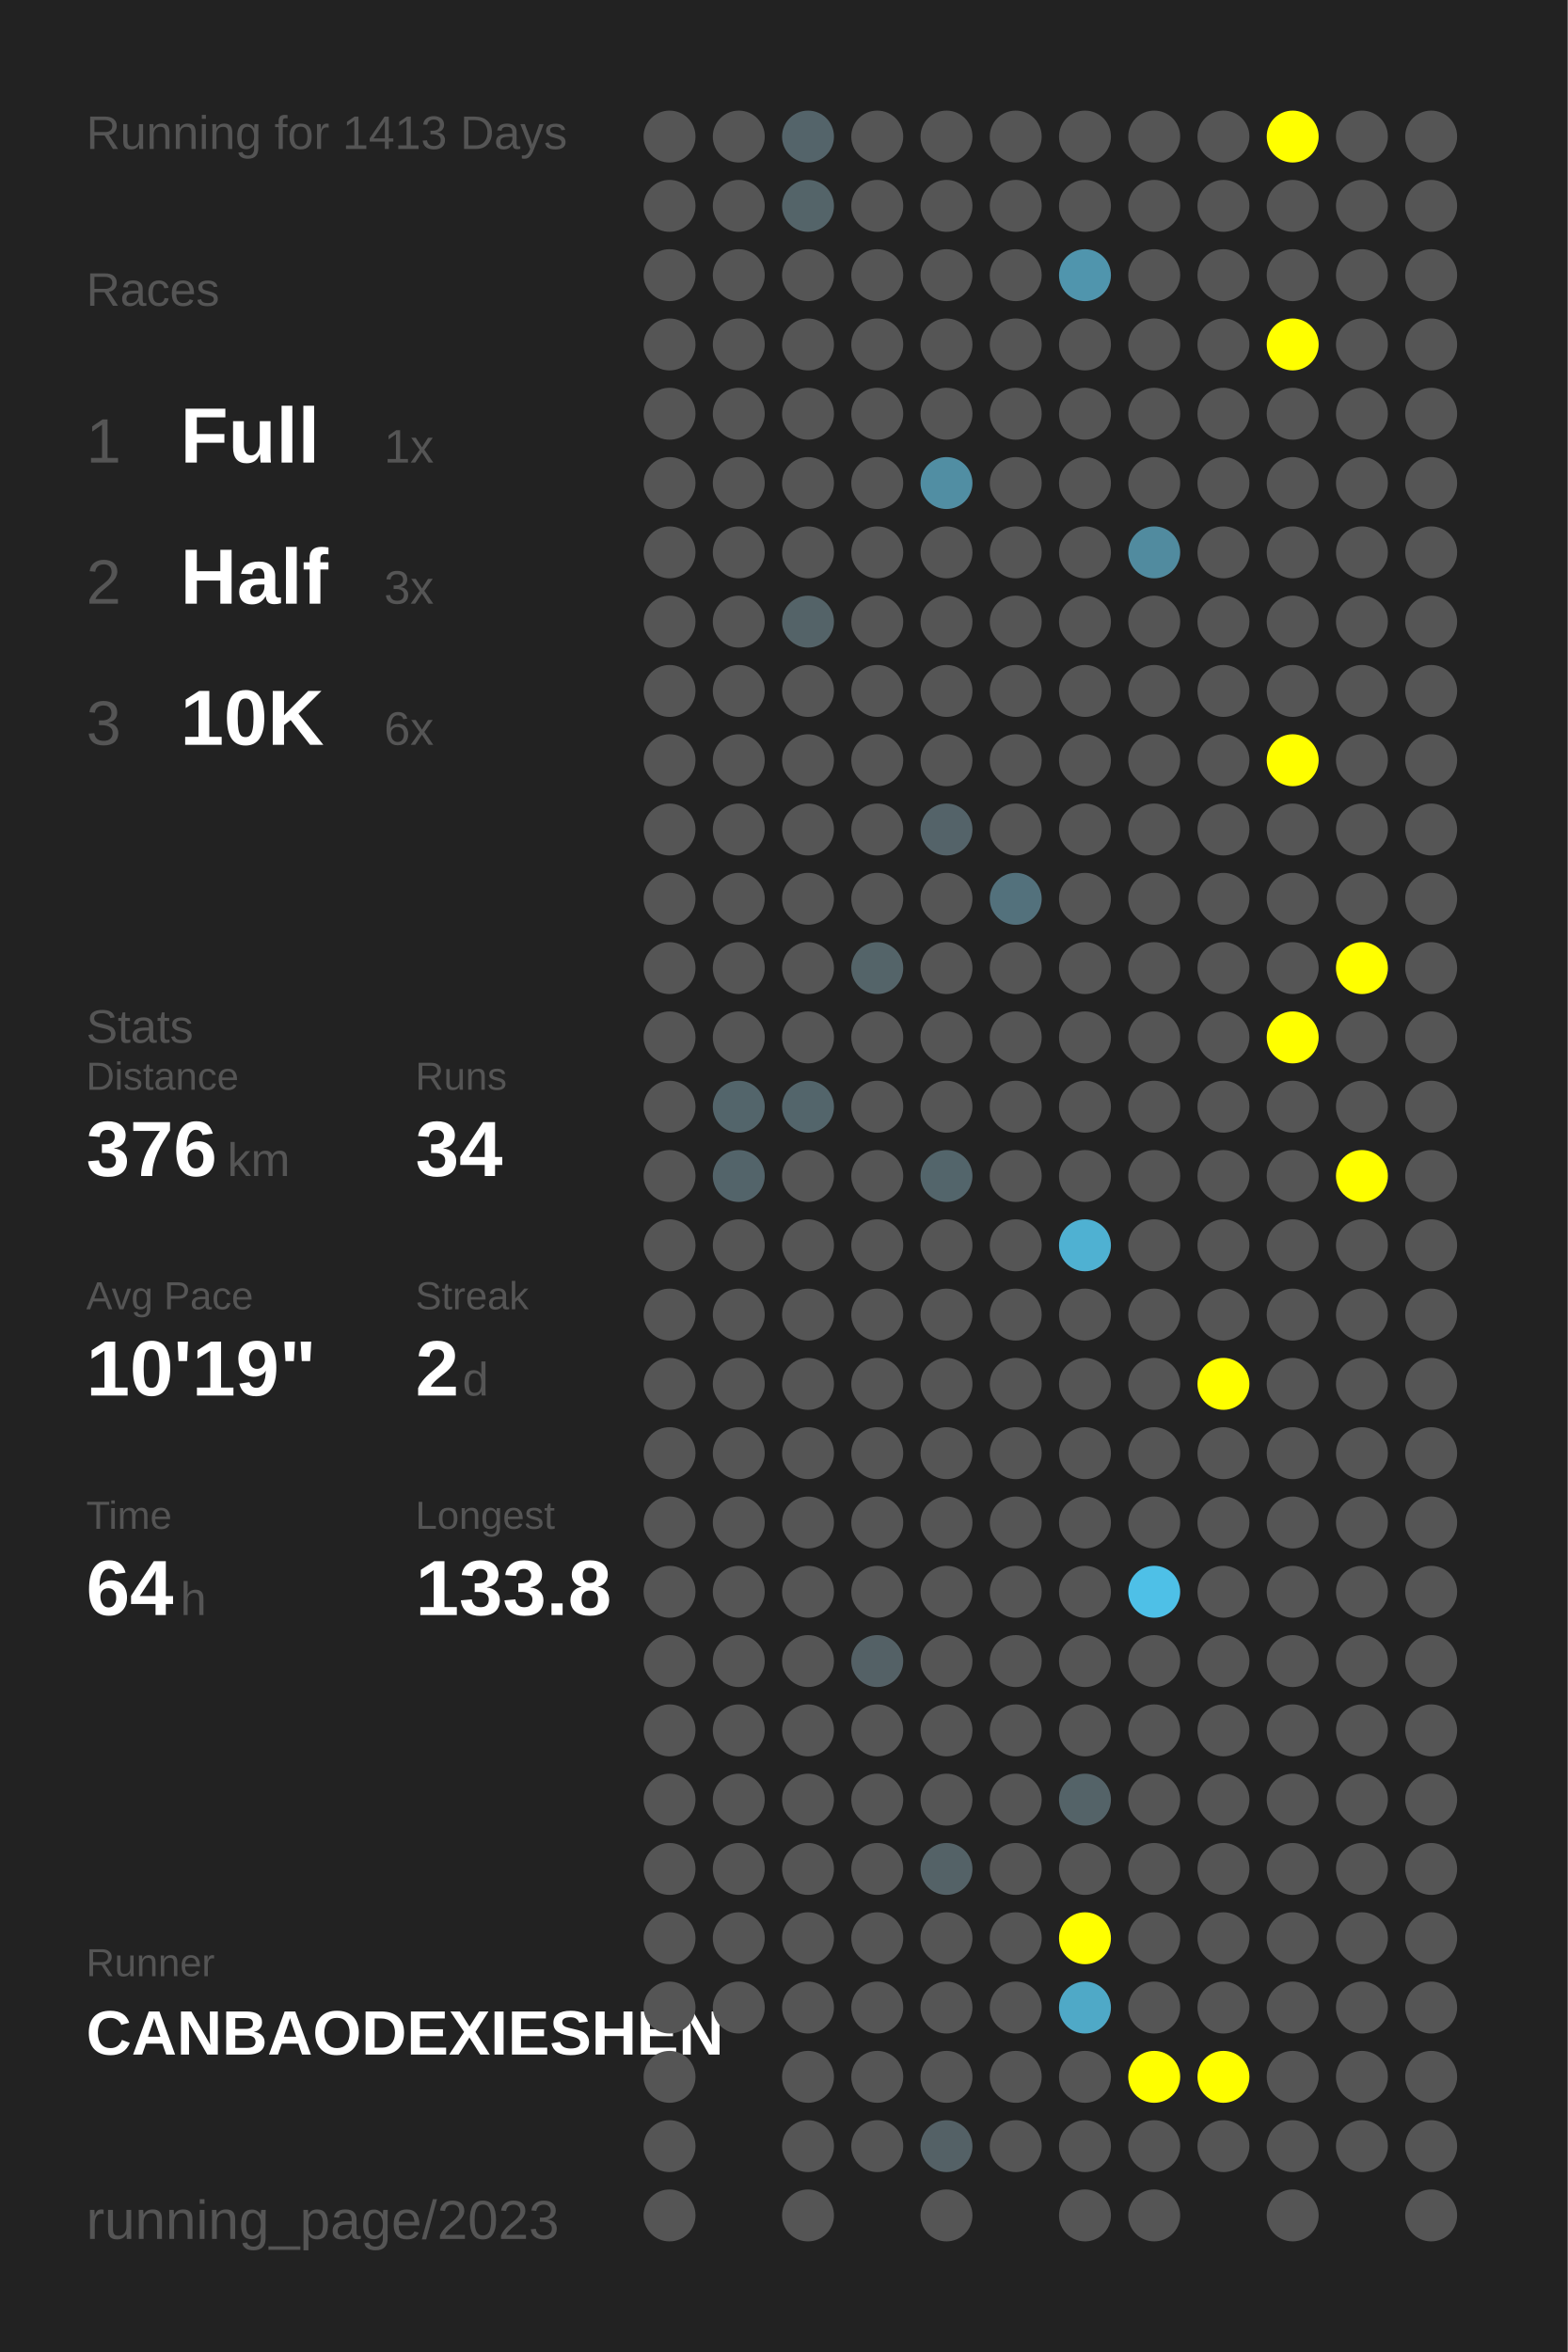
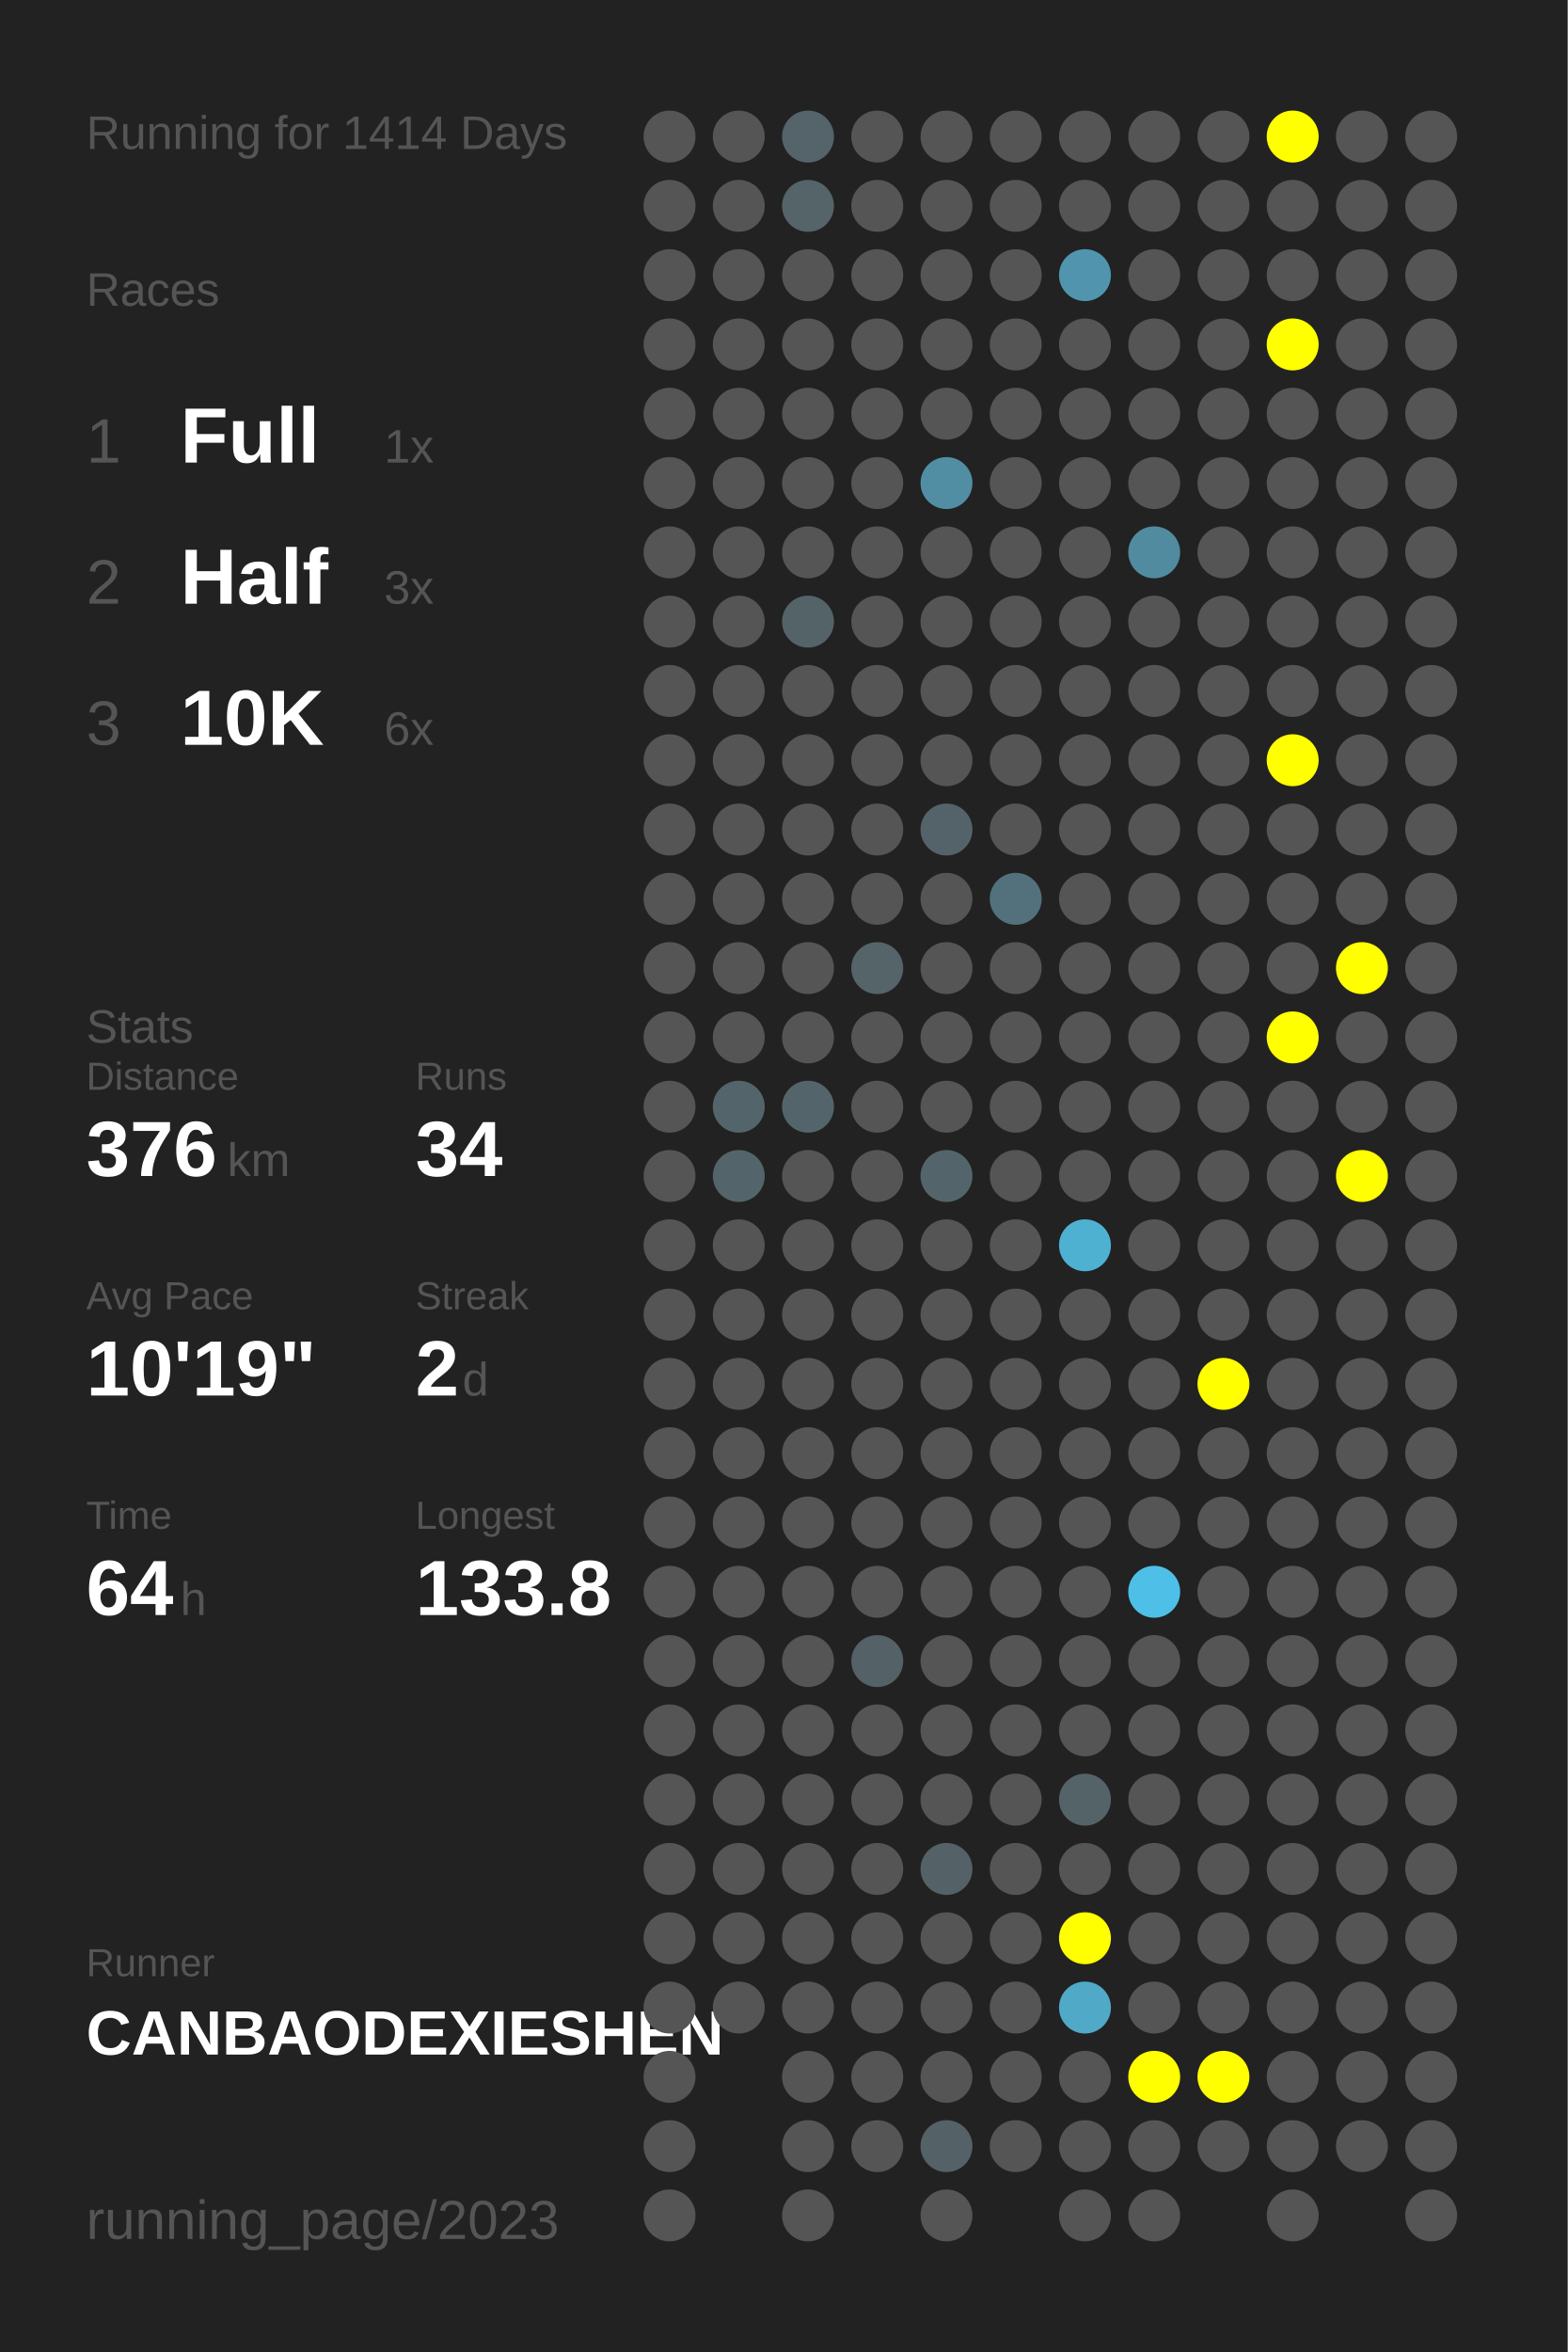
<svg xmlns="http://www.w3.org/2000/svg" baseProfile="full" height="300mm" version="1.1" viewBox="0,0,200,300" width="200mm">
  <defs />
  <rect fill="#222222" height="300" width="200" x="0" y="0" />
-   <text fill="#555555" style="font-size:6px; font-family:Arial;" x="11" y="19">Running for 1413 Days</text>
+   <text fill="#555555" style="font-size:6px; font-family:Arial;" x="11" y="19">Running for 1414 Days</text>
  <text fill="#555555" style="font-size:6px; font-family:Arial;" x="11" y="39">Races</text>
  <text fill="#555555" style="font-size:8px; font-family:Arial;" x="11" y="59">1</text>
  <text fill="#FFFFFF" style="font-size:10px; font-family:Arial; font-weight:bold;" x="23" y="59">Full</text>
  <text fill="#555555" style="font-size:6px; font-family:Arial;" x="49" y="59">1x</text>
  <text fill="#555555" style="font-size:8px; font-family:Arial;" x="11" y="77">2</text>
  <text fill="#FFFFFF" style="font-size:10px; font-family:Arial; font-weight:bold;" x="23" y="77">Half</text>
  <text fill="#555555" style="font-size:6px; font-family:Arial;" x="49" y="77">3x</text>
  <text fill="#555555" style="font-size:8px; font-family:Arial;" x="11" y="95">3</text>
  <text fill="#FFFFFF" style="font-size:10px; font-family:Arial; font-weight:bold;" x="23" y="95">10K</text>
  <text fill="#555555" style="font-size:6px; font-family:Arial;" x="49" y="95">6x</text>
  <text fill="#555555" style="font-size:6px; font-family:Arial;" x="11" y="133">Stats</text>
  <text fill="#555555" style="font-size:5px; font-family:Arial;" x="11" y="139">Distance</text>
  <text fill="#FFFFFF" style="font-size:10px; font-family:Arial; font-weight:bold;" x="11" y="150">376</text>
  <text fill="#555555" style="font-size:6px; font-family:Arial;" x="29" y="150">km</text>
  <text fill="#555555" style="font-size:5px; font-family:Arial;" x="53" y="139">Runs</text>
  <text fill="#FFFFFF" style="font-size:10px; font-family:Arial; font-weight:bold;" x="53" y="150">34</text>
  <text fill="#555555" style="font-size:5px; font-family:Arial;" x="11" y="167">Avg Pace</text>
  <text fill="#FFFFFF" style="font-size:10px; font-family:Arial; font-weight:bold;" x="11" y="178">10'19"</text>
  <text fill="#555555" style="font-size:5px; font-family:Arial;" x="53" y="167">Streak</text>
  <text fill="#FFFFFF" style="font-size:10px; font-family:Arial; font-weight:bold;" x="53" y="178">2</text>
  <text fill="#555555" style="font-size:6px; font-family:Arial;" x="59" y="178">d</text>
  <text fill="#555555" style="font-size:5px; font-family:Arial;" x="11" y="195">Time</text>
  <text fill="#FFFFFF" style="font-size:10px; font-family:Arial; font-weight:bold;" x="11" y="206">64</text>
  <text fill="#555555" style="font-size:6px; font-family:Arial;" x="23" y="206">h</text>
  <text fill="#555555" style="font-size:5px; font-family:Arial;" x="53" y="195">Longest</text>
  <text fill="#FFFFFF" style="font-size:10px; font-family:Arial; font-weight:bold;" x="53" y="206">133.8</text>
  <text fill="#555555" style="font-size:5px; font-family:Arial;" x="11" y="252.065">Runner</text>
  <text fill="#FFFFFF" style="font-size:8px; font-family:Arial; font-weight:bold;" x="11" y="262.065">CANBAODEXIESHEN</text>
  <text fill="#555555" style="font-size:7px; font-family:Arial;" x="11" y="285.581">running_page/2023</text>
  <circle cx="85.417" cy="17.419" fill="#555555" r="3.312" />
  <circle cx="85.417" cy="26.258" fill="#555555" r="3.312" />
  <circle cx="85.417" cy="35.097" fill="#555555" r="3.312" />
  <circle cx="85.417" cy="43.935" fill="#555555" r="3.312" />
  <circle cx="85.417" cy="52.774" fill="#555555" r="3.312" />
  <circle cx="85.417" cy="61.613" fill="#555555" r="3.312" />
  <circle cx="85.417" cy="70.452" fill="#555555" r="3.312" />
  <circle cx="85.417" cy="79.29" fill="#555555" r="3.312" />
  <circle cx="85.417" cy="88.129" fill="#555555" r="3.312" />
  <circle cx="85.417" cy="96.968" fill="#555555" r="3.312" />
  <circle cx="85.417" cy="105.806" fill="#555555" r="3.312" />
  <circle cx="85.417" cy="114.645" fill="#555555" r="3.312" />
  <circle cx="85.417" cy="123.484" fill="#555555" r="3.312" />
  <circle cx="85.417" cy="132.323" fill="#555555" r="3.312" />
  <circle cx="85.417" cy="141.161" fill="#555555" r="3.312" />
  <circle cx="85.417" cy="150" fill="#555555" r="3.312" />
  <circle cx="85.417" cy="158.839" fill="#555555" r="3.312" />
  <circle cx="85.417" cy="167.677" fill="#555555" r="3.312" />
  <circle cx="85.417" cy="176.516" fill="#555555" r="3.312" />
  <circle cx="85.417" cy="185.355" fill="#555555" r="3.312" />
  <circle cx="85.417" cy="194.194" fill="#555555" r="3.312" />
  <circle cx="85.417" cy="203.032" fill="#555555" r="3.312" />
  <circle cx="85.417" cy="211.871" fill="#555555" r="3.312" />
  <circle cx="85.417" cy="220.71" fill="#555555" r="3.312" />
  <circle cx="85.417" cy="229.548" fill="#555555" r="3.312" />
  <circle cx="85.417" cy="238.387" fill="#555555" r="3.312" />
  <circle cx="85.417" cy="247.226" fill="#555555" r="3.312" />
  <circle cx="85.417" cy="256.065" fill="#555555" r="3.312" />
  <circle cx="85.417" cy="264.903" fill="#555555" r="3.312" />
  <circle cx="85.417" cy="273.742" fill="#555555" r="3.312" />
  <circle cx="85.417" cy="282.581" fill="#555555" r="3.312" />
  <circle cx="94.25" cy="17.419" fill="#555555" r="3.312" />
  <circle cx="94.25" cy="26.258" fill="#555555" r="3.312" />
  <circle cx="94.25" cy="35.097" fill="#555555" r="3.312" />
  <circle cx="94.25" cy="43.935" fill="#555555" r="3.312" />
  <circle cx="94.25" cy="52.774" fill="#555555" r="3.312" />
  <circle cx="94.25" cy="61.613" fill="#555555" r="3.312" />
  <circle cx="94.25" cy="70.452" fill="#555555" r="3.312" />
  <circle cx="94.25" cy="79.29" fill="#555555" r="3.312" />
  <circle cx="94.25" cy="88.129" fill="#555555" r="3.312" />
  <circle cx="94.25" cy="96.968" fill="#555555" r="3.312" />
  <circle cx="94.25" cy="105.806" fill="#555555" r="3.312" />
  <circle cx="94.25" cy="114.645" fill="#555555" r="3.312" />
  <circle cx="94.25" cy="123.484" fill="#555555" r="3.312" />
  <circle cx="94.25" cy="132.323" fill="#555555" r="3.312" />
  <circle cx="94.25" cy="141.161" fill="#53656b" r="3.312" />
  <circle cx="94.25" cy="150" fill="#53646a" r="3.312" />
  <circle cx="94.25" cy="158.839" fill="#555555" r="3.312" />
  <circle cx="94.25" cy="167.677" fill="#555555" r="3.312" />
  <circle cx="94.25" cy="176.516" fill="#555555" r="3.312" />
  <circle cx="94.25" cy="185.355" fill="#555555" r="3.312" />
  <circle cx="94.25" cy="194.194" fill="#555555" r="3.312" />
  <circle cx="94.25" cy="203.032" fill="#555555" r="3.312" />
  <circle cx="94.25" cy="211.871" fill="#555555" r="3.312" />
  <circle cx="94.25" cy="220.71" fill="#555555" r="3.312" />
  <circle cx="94.25" cy="229.548" fill="#555555" r="3.312" />
  <circle cx="94.25" cy="238.387" fill="#555555" r="3.312" />
  <circle cx="94.25" cy="247.226" fill="#555555" r="3.312" />
  <circle cx="94.25" cy="256.065" fill="#555555" r="3.312" />
  <circle cx="103.083" cy="17.419" fill="#54646a" r="3.312" />
  <circle cx="103.083" cy="26.258" fill="#546469" r="3.312" />
  <circle cx="103.083" cy="35.097" fill="#555555" r="3.312" />
  <circle cx="103.083" cy="43.935" fill="#555555" r="3.312" />
  <circle cx="103.083" cy="52.774" fill="#555555" r="3.312" />
  <circle cx="103.083" cy="61.613" fill="#555555" r="3.312" />
  <circle cx="103.083" cy="70.452" fill="#555555" r="3.312" />
  <circle cx="103.083" cy="79.29" fill="#546368" r="3.312" />
  <circle cx="103.083" cy="88.129" fill="#555555" r="3.312" />
  <circle cx="103.083" cy="96.968" fill="#555555" r="3.312" />
  <circle cx="103.083" cy="105.806" fill="#555555" r="3.312" />
  <circle cx="103.083" cy="114.645" fill="#555555" r="3.312" />
  <circle cx="103.083" cy="123.484" fill="#555555" r="3.312" />
  <circle cx="103.083" cy="132.323" fill="#555555" r="3.312" />
  <circle cx="103.083" cy="141.161" fill="#53656b" r="3.312" />
  <circle cx="103.083" cy="150" fill="#555555" r="3.312" />
  <circle cx="103.083" cy="158.839" fill="#555555" r="3.312" />
  <circle cx="103.083" cy="167.677" fill="#555555" r="3.312" />
  <circle cx="103.083" cy="176.516" fill="#555555" r="3.312" />
  <circle cx="103.083" cy="185.355" fill="#555555" r="3.312" />
  <circle cx="103.083" cy="194.194" fill="#555555" r="3.312" />
  <circle cx="103.083" cy="203.032" fill="#555555" r="3.312" />
  <circle cx="103.083" cy="211.871" fill="#555555" r="3.312" />
  <circle cx="103.083" cy="220.71" fill="#555555" r="3.312" />
  <circle cx="103.083" cy="229.548" fill="#555555" r="3.312" />
  <circle cx="103.083" cy="238.387" fill="#555555" r="3.312" />
  <circle cx="103.083" cy="247.226" fill="#555555" r="3.312" />
  <circle cx="103.083" cy="256.065" fill="#555555" r="3.312" />
  <circle cx="103.083" cy="264.903" fill="#555555" r="3.312" />
  <circle cx="103.083" cy="273.742" fill="#555555" r="3.312" />
  <circle cx="103.083" cy="282.581" fill="#555555" r="3.312" />
  <circle cx="111.917" cy="17.419" fill="#555555" r="3.312" />
  <circle cx="111.917" cy="26.258" fill="#555555" r="3.312" />
  <circle cx="111.917" cy="35.097" fill="#555555" r="3.312" />
  <circle cx="111.917" cy="43.935" fill="#555555" r="3.312" />
  <circle cx="111.917" cy="52.774" fill="#555555" r="3.312" />
  <circle cx="111.917" cy="61.613" fill="#555555" r="3.312" />
  <circle cx="111.917" cy="70.452" fill="#555555" r="3.312" />
  <circle cx="111.917" cy="79.29" fill="#555555" r="3.312" />
  <circle cx="111.917" cy="88.129" fill="#555555" r="3.312" />
  <circle cx="111.917" cy="96.968" fill="#555555" r="3.312" />
  <circle cx="111.917" cy="105.806" fill="#555555" r="3.312" />
  <circle cx="111.917" cy="114.645" fill="#555555" r="3.312" />
  <circle cx="111.917" cy="123.484" fill="#546469" r="3.312" />
  <circle cx="111.917" cy="132.323" fill="#555555" r="3.312" />
  <circle cx="111.917" cy="141.161" fill="#555555" r="3.312" />
  <circle cx="111.917" cy="150" fill="#555555" r="3.312" />
  <circle cx="111.917" cy="158.839" fill="#555555" r="3.312" />
  <circle cx="111.917" cy="167.677" fill="#555555" r="3.312" />
  <circle cx="111.917" cy="176.516" fill="#555555" r="3.312" />
  <circle cx="111.917" cy="185.355" fill="#555555" r="3.312" />
  <circle cx="111.917" cy="194.194" fill="#555555" r="3.312" />
  <circle cx="111.917" cy="203.032" fill="#555555" r="3.312" />
  <circle cx="111.917" cy="211.871" fill="#546166" r="3.312" />
  <circle cx="111.917" cy="220.71" fill="#555555" r="3.312" />
  <circle cx="111.917" cy="229.548" fill="#555555" r="3.312" />
  <circle cx="111.917" cy="238.387" fill="#555555" r="3.312" />
  <circle cx="111.917" cy="247.226" fill="#555555" r="3.312" />
  <circle cx="111.917" cy="256.065" fill="#555555" r="3.312" />
  <circle cx="111.917" cy="264.903" fill="#555555" r="3.312" />
  <circle cx="111.917" cy="273.742" fill="#555555" r="3.312" />
  <circle cx="120.75" cy="17.419" fill="#555555" r="3.312" />
  <circle cx="120.75" cy="26.258" fill="#555555" r="3.312" />
  <circle cx="120.75" cy="35.097" fill="#555555" r="3.312" />
  <circle cx="120.75" cy="43.935" fill="#555555" r="3.312" />
  <circle cx="120.75" cy="52.774" fill="#555555" r="3.312" />
  <circle cx="120.75" cy="61.613" fill="#518ea3" r="3.312" />
  <circle cx="120.75" cy="70.452" fill="#555555" r="3.312" />
  <circle cx="120.75" cy="79.29" fill="#555555" r="3.312" />
  <circle cx="120.75" cy="88.129" fill="#555555" r="3.312" />
  <circle cx="120.75" cy="96.968" fill="#555555" r="3.312" />
  <circle cx="120.75" cy="105.806" fill="#546369" r="3.312" />
  <circle cx="120.75" cy="114.645" fill="#555555" r="3.312" />
  <circle cx="120.75" cy="123.484" fill="#555555" r="3.312" />
  <circle cx="120.75" cy="132.323" fill="#555555" r="3.312" />
  <circle cx="120.75" cy="141.161" fill="#555555" r="3.312" />
  <circle cx="120.75" cy="150" fill="#53656b" r="3.312" />
  <circle cx="120.75" cy="158.839" fill="#555555" r="3.312" />
  <circle cx="120.75" cy="167.677" fill="#555555" r="3.312" />
  <circle cx="120.75" cy="176.516" fill="#555555" r="3.312" />
  <circle cx="120.75" cy="185.355" fill="#555555" r="3.312" />
  <circle cx="120.75" cy="194.194" fill="#555555" r="3.312" />
  <circle cx="120.75" cy="203.032" fill="#555555" r="3.312" />
  <circle cx="120.75" cy="211.871" fill="#555555" r="3.312" />
  <circle cx="120.75" cy="220.71" fill="#555555" r="3.312" />
  <circle cx="120.75" cy="229.548" fill="#555555" r="3.312" />
  <circle cx="120.75" cy="238.387" fill="#546267" r="3.312" />
  <circle cx="120.75" cy="247.226" fill="#555555" r="3.312" />
  <circle cx="120.75" cy="256.065" fill="#555555" r="3.312" />
  <circle cx="120.75" cy="264.903" fill="#555555" r="3.312" />
  <circle cx="120.75" cy="273.742" fill="#546166" r="3.312" />
  <circle cx="120.75" cy="282.581" fill="#555555" r="3.312" />
  <circle cx="129.583" cy="17.419" fill="#555555" r="3.312" />
  <circle cx="129.583" cy="26.258" fill="#555555" r="3.312" />
  <circle cx="129.583" cy="35.097" fill="#555555" r="3.312" />
  <circle cx="129.583" cy="43.935" fill="#555555" r="3.312" />
  <circle cx="129.583" cy="52.774" fill="#555555" r="3.312" />
  <circle cx="129.583" cy="61.613" fill="#555555" r="3.312" />
  <circle cx="129.583" cy="70.452" fill="#555555" r="3.312" />
  <circle cx="129.583" cy="79.29" fill="#555555" r="3.312" />
  <circle cx="129.583" cy="88.129" fill="#555555" r="3.312" />
  <circle cx="129.583" cy="96.968" fill="#555555" r="3.312" />
  <circle cx="129.583" cy="105.806" fill="#555555" r="3.312" />
  <circle cx="129.583" cy="114.645" fill="#53717c" r="3.312" />
  <circle cx="129.583" cy="123.484" fill="#555555" r="3.312" />
  <circle cx="129.583" cy="132.323" fill="#555555" r="3.312" />
  <circle cx="129.583" cy="141.161" fill="#555555" r="3.312" />
  <circle cx="129.583" cy="150" fill="#555555" r="3.312" />
  <circle cx="129.583" cy="158.839" fill="#555555" r="3.312" />
  <circle cx="129.583" cy="167.677" fill="#555555" r="3.312" />
  <circle cx="129.583" cy="176.516" fill="#555555" r="3.312" />
  <circle cx="129.583" cy="185.355" fill="#555555" r="3.312" />
  <circle cx="129.583" cy="194.194" fill="#555555" r="3.312" />
  <circle cx="129.583" cy="203.032" fill="#555555" r="3.312" />
  <circle cx="129.583" cy="211.871" fill="#555555" r="3.312" />
  <circle cx="129.583" cy="220.71" fill="#555555" r="3.312" />
  <circle cx="129.583" cy="229.548" fill="#555555" r="3.312" />
  <circle cx="129.583" cy="238.387" fill="#555555" r="3.312" />
  <circle cx="129.583" cy="247.226" fill="#555555" r="3.312" />
  <circle cx="129.583" cy="256.065" fill="#555555" r="3.312" />
  <circle cx="129.583" cy="264.903" fill="#555555" r="3.312" />
  <circle cx="129.583" cy="273.742" fill="#555555" r="3.312" />
  <circle cx="138.417" cy="17.419" fill="#555555" r="3.312" />
  <circle cx="138.417" cy="26.258" fill="#555555" r="3.312" />
  <circle cx="138.417" cy="35.097" fill="#5095ad" r="3.312" />
  <circle cx="138.417" cy="43.935" fill="#555555" r="3.312" />
  <circle cx="138.417" cy="52.774" fill="#555555" r="3.312" />
  <circle cx="138.417" cy="61.613" fill="#555555" r="3.312" />
  <circle cx="138.417" cy="70.452" fill="#555555" r="3.312" />
  <circle cx="138.417" cy="79.29" fill="#555555" r="3.312" />
  <circle cx="138.417" cy="88.129" fill="#555555" r="3.312" />
  <circle cx="138.417" cy="96.968" fill="#555555" r="3.312" />
  <circle cx="138.417" cy="105.806" fill="#555555" r="3.312" />
  <circle cx="138.417" cy="114.645" fill="#555555" r="3.312" />
  <circle cx="138.417" cy="123.484" fill="#555555" r="3.312" />
  <circle cx="138.417" cy="132.323" fill="#555555" r="3.312" />
  <circle cx="138.417" cy="141.161" fill="#555555" r="3.312" />
  <circle cx="138.417" cy="150" fill="#555555" r="3.312" />
  <circle cx="138.417" cy="158.839" fill="#4fb1d2" r="3.312" />
  <circle cx="138.417" cy="167.677" fill="#555555" r="3.312" />
  <circle cx="138.417" cy="176.516" fill="#555555" r="3.312" />
  <circle cx="138.417" cy="185.355" fill="#555555" r="3.312" />
  <circle cx="138.417" cy="194.194" fill="#555555" r="3.312" />
  <circle cx="138.417" cy="203.032" fill="#555555" r="3.312" />
  <circle cx="138.417" cy="211.871" fill="#555555" r="3.312" />
  <circle cx="138.417" cy="220.71" fill="#555555" r="3.312" />
  <circle cx="138.417" cy="229.548" fill="#546368" r="3.312" />
  <circle cx="138.417" cy="238.387" fill="#555555" r="3.312" />
  <circle cx="138.417" cy="247.226" fill="#FFFF00" r="3.312" />
  <circle cx="138.417" cy="256.065" fill="#4fa9c7" r="3.312" />
  <circle cx="138.417" cy="264.903" fill="#555555" r="3.312" />
  <circle cx="138.417" cy="273.742" fill="#555555" r="3.312" />
  <circle cx="138.417" cy="282.581" fill="#555555" r="3.312" />
  <circle cx="147.25" cy="17.419" fill="#555555" r="3.312" />
  <circle cx="147.25" cy="26.258" fill="#555555" r="3.312" />
  <circle cx="147.25" cy="35.097" fill="#555555" r="3.312" />
  <circle cx="147.25" cy="43.935" fill="#555555" r="3.312" />
  <circle cx="147.25" cy="52.774" fill="#555555" r="3.312" />
  <circle cx="147.25" cy="61.613" fill="#555555" r="3.312" />
  <circle cx="147.25" cy="70.452" fill="#518b9f" r="3.312" />
  <circle cx="147.25" cy="79.29" fill="#555555" r="3.312" />
  <circle cx="147.25" cy="88.129" fill="#555555" r="3.312" />
  <circle cx="147.25" cy="96.968" fill="#555555" r="3.312" />
  <circle cx="147.25" cy="105.806" fill="#555555" r="3.312" />
  <circle cx="147.25" cy="114.645" fill="#555555" r="3.312" />
  <circle cx="147.25" cy="123.484" fill="#555555" r="3.312" />
  <circle cx="147.25" cy="132.323" fill="#555555" r="3.312" />
  <circle cx="147.25" cy="141.161" fill="#555555" r="3.312" />
  <circle cx="147.25" cy="150" fill="#555555" r="3.312" />
  <circle cx="147.25" cy="158.839" fill="#555555" r="3.312" />
  <circle cx="147.25" cy="167.677" fill="#555555" r="3.312" />
  <circle cx="147.25" cy="176.516" fill="#555555" r="3.312" />
  <circle cx="147.25" cy="185.355" fill="#555555" r="3.312" />
  <circle cx="147.25" cy="194.194" fill="#555555" r="3.312" />
  <circle cx="147.25" cy="203.032" fill="#4ec0e7" r="3.312" />
  <circle cx="147.25" cy="211.871" fill="#555555" r="3.312" />
  <circle cx="147.25" cy="220.71" fill="#555555" r="3.312" />
  <circle cx="147.25" cy="229.548" fill="#555555" r="3.312" />
  <circle cx="147.25" cy="238.387" fill="#555555" r="3.312" />
  <circle cx="147.25" cy="247.226" fill="#555555" r="3.312" />
  <circle cx="147.25" cy="256.065" fill="#555555" r="3.312" />
  <circle cx="147.25" cy="264.903" fill="#FFFF00" r="3.312" />
  <circle cx="147.25" cy="273.742" fill="#555555" r="3.312" />
  <circle cx="147.25" cy="282.581" fill="#555555" r="3.312" />
  <circle cx="156.083" cy="17.419" fill="#555555" r="3.312" />
  <circle cx="156.083" cy="26.258" fill="#555555" r="3.312" />
  <circle cx="156.083" cy="35.097" fill="#555555" r="3.312" />
  <circle cx="156.083" cy="43.935" fill="#555555" r="3.312" />
  <circle cx="156.083" cy="52.774" fill="#555555" r="3.312" />
  <circle cx="156.083" cy="61.613" fill="#555555" r="3.312" />
  <circle cx="156.083" cy="70.452" fill="#555555" r="3.312" />
  <circle cx="156.083" cy="79.29" fill="#555555" r="3.312" />
  <circle cx="156.083" cy="88.129" fill="#555555" r="3.312" />
  <circle cx="156.083" cy="96.968" fill="#555555" r="3.312" />
  <circle cx="156.083" cy="105.806" fill="#555555" r="3.312" />
  <circle cx="156.083" cy="114.645" fill="#555555" r="3.312" />
  <circle cx="156.083" cy="123.484" fill="#555555" r="3.312" />
  <circle cx="156.083" cy="132.323" fill="#555555" r="3.312" />
  <circle cx="156.083" cy="141.161" fill="#555555" r="3.312" />
  <circle cx="156.083" cy="150" fill="#555555" r="3.312" />
  <circle cx="156.083" cy="158.839" fill="#555555" r="3.312" />
  <circle cx="156.083" cy="167.677" fill="#555555" r="3.312" />
  <circle cx="156.083" cy="176.516" fill="#FFFF00" r="3.312" />
  <circle cx="156.083" cy="185.355" fill="#555555" r="3.312" />
  <circle cx="156.083" cy="194.194" fill="#555555" r="3.312" />
  <circle cx="156.083" cy="203.032" fill="#555555" r="3.312" />
  <circle cx="156.083" cy="211.871" fill="#555555" r="3.312" />
  <circle cx="156.083" cy="220.71" fill="#555555" r="3.312" />
  <circle cx="156.083" cy="229.548" fill="#555555" r="3.312" />
  <circle cx="156.083" cy="238.387" fill="#555555" r="3.312" />
  <circle cx="156.083" cy="247.226" fill="#555555" r="3.312" />
  <circle cx="156.083" cy="256.065" fill="#555555" r="3.312" />
  <circle cx="156.083" cy="264.903" fill="#FFFF00" r="3.312" />
  <circle cx="156.083" cy="273.742" fill="#555555" r="3.312" />
  <circle cx="164.917" cy="17.419" fill="#FFFF00" r="3.312" />
  <circle cx="164.917" cy="26.258" fill="#555555" r="3.312" />
  <circle cx="164.917" cy="35.097" fill="#555555" r="3.312" />
  <circle cx="164.917" cy="43.935" fill="#FFFF00" r="3.312" />
  <circle cx="164.917" cy="52.774" fill="#555555" r="3.312" />
  <circle cx="164.917" cy="61.613" fill="#555555" r="3.312" />
  <circle cx="164.917" cy="70.452" fill="#555555" r="3.312" />
  <circle cx="164.917" cy="79.29" fill="#555555" r="3.312" />
  <circle cx="164.917" cy="88.129" fill="#555555" r="3.312" />
  <circle cx="164.917" cy="96.968" fill="#FFFF00" r="3.312" />
  <circle cx="164.917" cy="105.806" fill="#555555" r="3.312" />
  <circle cx="164.917" cy="114.645" fill="#555555" r="3.312" />
  <circle cx="164.917" cy="123.484" fill="#555555" r="3.312" />
  <circle cx="164.917" cy="132.323" fill="#FFFF00" r="3.312" />
  <circle cx="164.917" cy="141.161" fill="#555555" r="3.312" />
  <circle cx="164.917" cy="150" fill="#555555" r="3.312" />
  <circle cx="164.917" cy="158.839" fill="#555555" r="3.312" />
  <circle cx="164.917" cy="167.677" fill="#555555" r="3.312" />
  <circle cx="164.917" cy="176.516" fill="#555555" r="3.312" />
  <circle cx="164.917" cy="185.355" fill="#555555" r="3.312" />
  <circle cx="164.917" cy="194.194" fill="#555555" r="3.312" />
  <circle cx="164.917" cy="203.032" fill="#555555" r="3.312" />
  <circle cx="164.917" cy="211.871" fill="#555555" r="3.312" />
  <circle cx="164.917" cy="220.71" fill="#555555" r="3.312" />
  <circle cx="164.917" cy="229.548" fill="#555555" r="3.312" />
  <circle cx="164.917" cy="238.387" fill="#555555" r="3.312" />
  <circle cx="164.917" cy="247.226" fill="#555555" r="3.312" />
  <circle cx="164.917" cy="256.065" fill="#555555" r="3.312" />
  <circle cx="164.917" cy="264.903" fill="#555555" r="3.312" />
  <circle cx="164.917" cy="273.742" fill="#555555" r="3.312" />
  <circle cx="164.917" cy="282.581" fill="#555555" r="3.312" />
  <circle cx="173.75" cy="17.419" fill="#555555" r="3.312" />
  <circle cx="173.75" cy="26.258" fill="#555555" r="3.312" />
  <circle cx="173.75" cy="35.097" fill="#555555" r="3.312" />
  <circle cx="173.75" cy="43.935" fill="#555555" r="3.312" />
  <circle cx="173.75" cy="52.774" fill="#555555" r="3.312" />
  <circle cx="173.75" cy="61.613" fill="#555555" r="3.312" />
  <circle cx="173.75" cy="70.452" fill="#555555" r="3.312" />
  <circle cx="173.75" cy="79.29" fill="#555555" r="3.312" />
  <circle cx="173.75" cy="88.129" fill="#555555" r="3.312" />
  <circle cx="173.75" cy="96.968" fill="#555555" r="3.312" />
  <circle cx="173.75" cy="105.806" fill="#555555" r="3.312" />
  <circle cx="173.75" cy="114.645" fill="#555555" r="3.312" />
  <circle cx="173.75" cy="123.484" fill="#FFFF00" r="3.312" />
  <circle cx="173.75" cy="132.323" fill="#555555" r="3.312" />
  <circle cx="173.75" cy="141.161" fill="#555555" r="3.312" />
  <circle cx="173.75" cy="150" fill="#FFFF00" r="3.312" />
  <circle cx="173.75" cy="158.839" fill="#555555" r="3.312" />
  <circle cx="173.75" cy="167.677" fill="#555555" r="3.312" />
  <circle cx="173.75" cy="176.516" fill="#555555" r="3.312" />
  <circle cx="173.75" cy="185.355" fill="#555555" r="3.312" />
  <circle cx="173.75" cy="194.194" fill="#555555" r="3.312" />
  <circle cx="173.75" cy="203.032" fill="#555555" r="3.312" />
  <circle cx="173.75" cy="211.871" fill="#555555" r="3.312" />
  <circle cx="173.75" cy="220.71" fill="#555555" r="3.312" />
  <circle cx="173.75" cy="229.548" fill="#555555" r="3.312" />
  <circle cx="173.75" cy="238.387" fill="#555555" r="3.312" />
  <circle cx="173.75" cy="247.226" fill="#555555" r="3.312" />
  <circle cx="173.75" cy="256.065" fill="#555555" r="3.312" />
  <circle cx="173.75" cy="264.903" fill="#555555" r="3.312" />
  <circle cx="173.75" cy="273.742" fill="#555555" r="3.312" />
  <circle cx="182.583" cy="17.419" fill="#555555" r="3.312" />
  <circle cx="182.583" cy="26.258" fill="#555555" r="3.312" />
  <circle cx="182.583" cy="35.097" fill="#555555" r="3.312" />
  <circle cx="182.583" cy="43.935" fill="#555555" r="3.312" />
  <circle cx="182.583" cy="52.774" fill="#555555" r="3.312" />
  <circle cx="182.583" cy="61.613" fill="#555555" r="3.312" />
  <circle cx="182.583" cy="70.452" fill="#555555" r="3.312" />
  <circle cx="182.583" cy="79.29" fill="#555555" r="3.312" />
  <circle cx="182.583" cy="88.129" fill="#555555" r="3.312" />
  <circle cx="182.583" cy="96.968" fill="#555555" r="3.312" />
  <circle cx="182.583" cy="105.806" fill="#555555" r="3.312" />
  <circle cx="182.583" cy="114.645" fill="#555555" r="3.312" />
  <circle cx="182.583" cy="123.484" fill="#555555" r="3.312" />
  <circle cx="182.583" cy="132.323" fill="#555555" r="3.312" />
  <circle cx="182.583" cy="141.161" fill="#555555" r="3.312" />
  <circle cx="182.583" cy="150" fill="#555555" r="3.312" />
  <circle cx="182.583" cy="158.839" fill="#555555" r="3.312" />
  <circle cx="182.583" cy="167.677" fill="#555555" r="3.312" />
  <circle cx="182.583" cy="176.516" fill="#555555" r="3.312" />
  <circle cx="182.583" cy="185.355" fill="#555555" r="3.312" />
  <circle cx="182.583" cy="194.194" fill="#555555" r="3.312" />
  <circle cx="182.583" cy="203.032" fill="#555555" r="3.312" />
  <circle cx="182.583" cy="211.871" fill="#555555" r="3.312" />
  <circle cx="182.583" cy="220.71" fill="#555555" r="3.312" />
  <circle cx="182.583" cy="229.548" fill="#555555" r="3.312" />
  <circle cx="182.583" cy="238.387" fill="#555555" r="3.312" />
  <circle cx="182.583" cy="247.226" fill="#555555" r="3.312" />
  <circle cx="182.583" cy="256.065" fill="#555555" r="3.312" />
  <circle cx="182.583" cy="264.903" fill="#555555" r="3.312" />
  <circle cx="182.583" cy="273.742" fill="#555555" r="3.312" />
  <circle cx="182.583" cy="282.581" fill="#555555" r="3.312" />
</svg>
